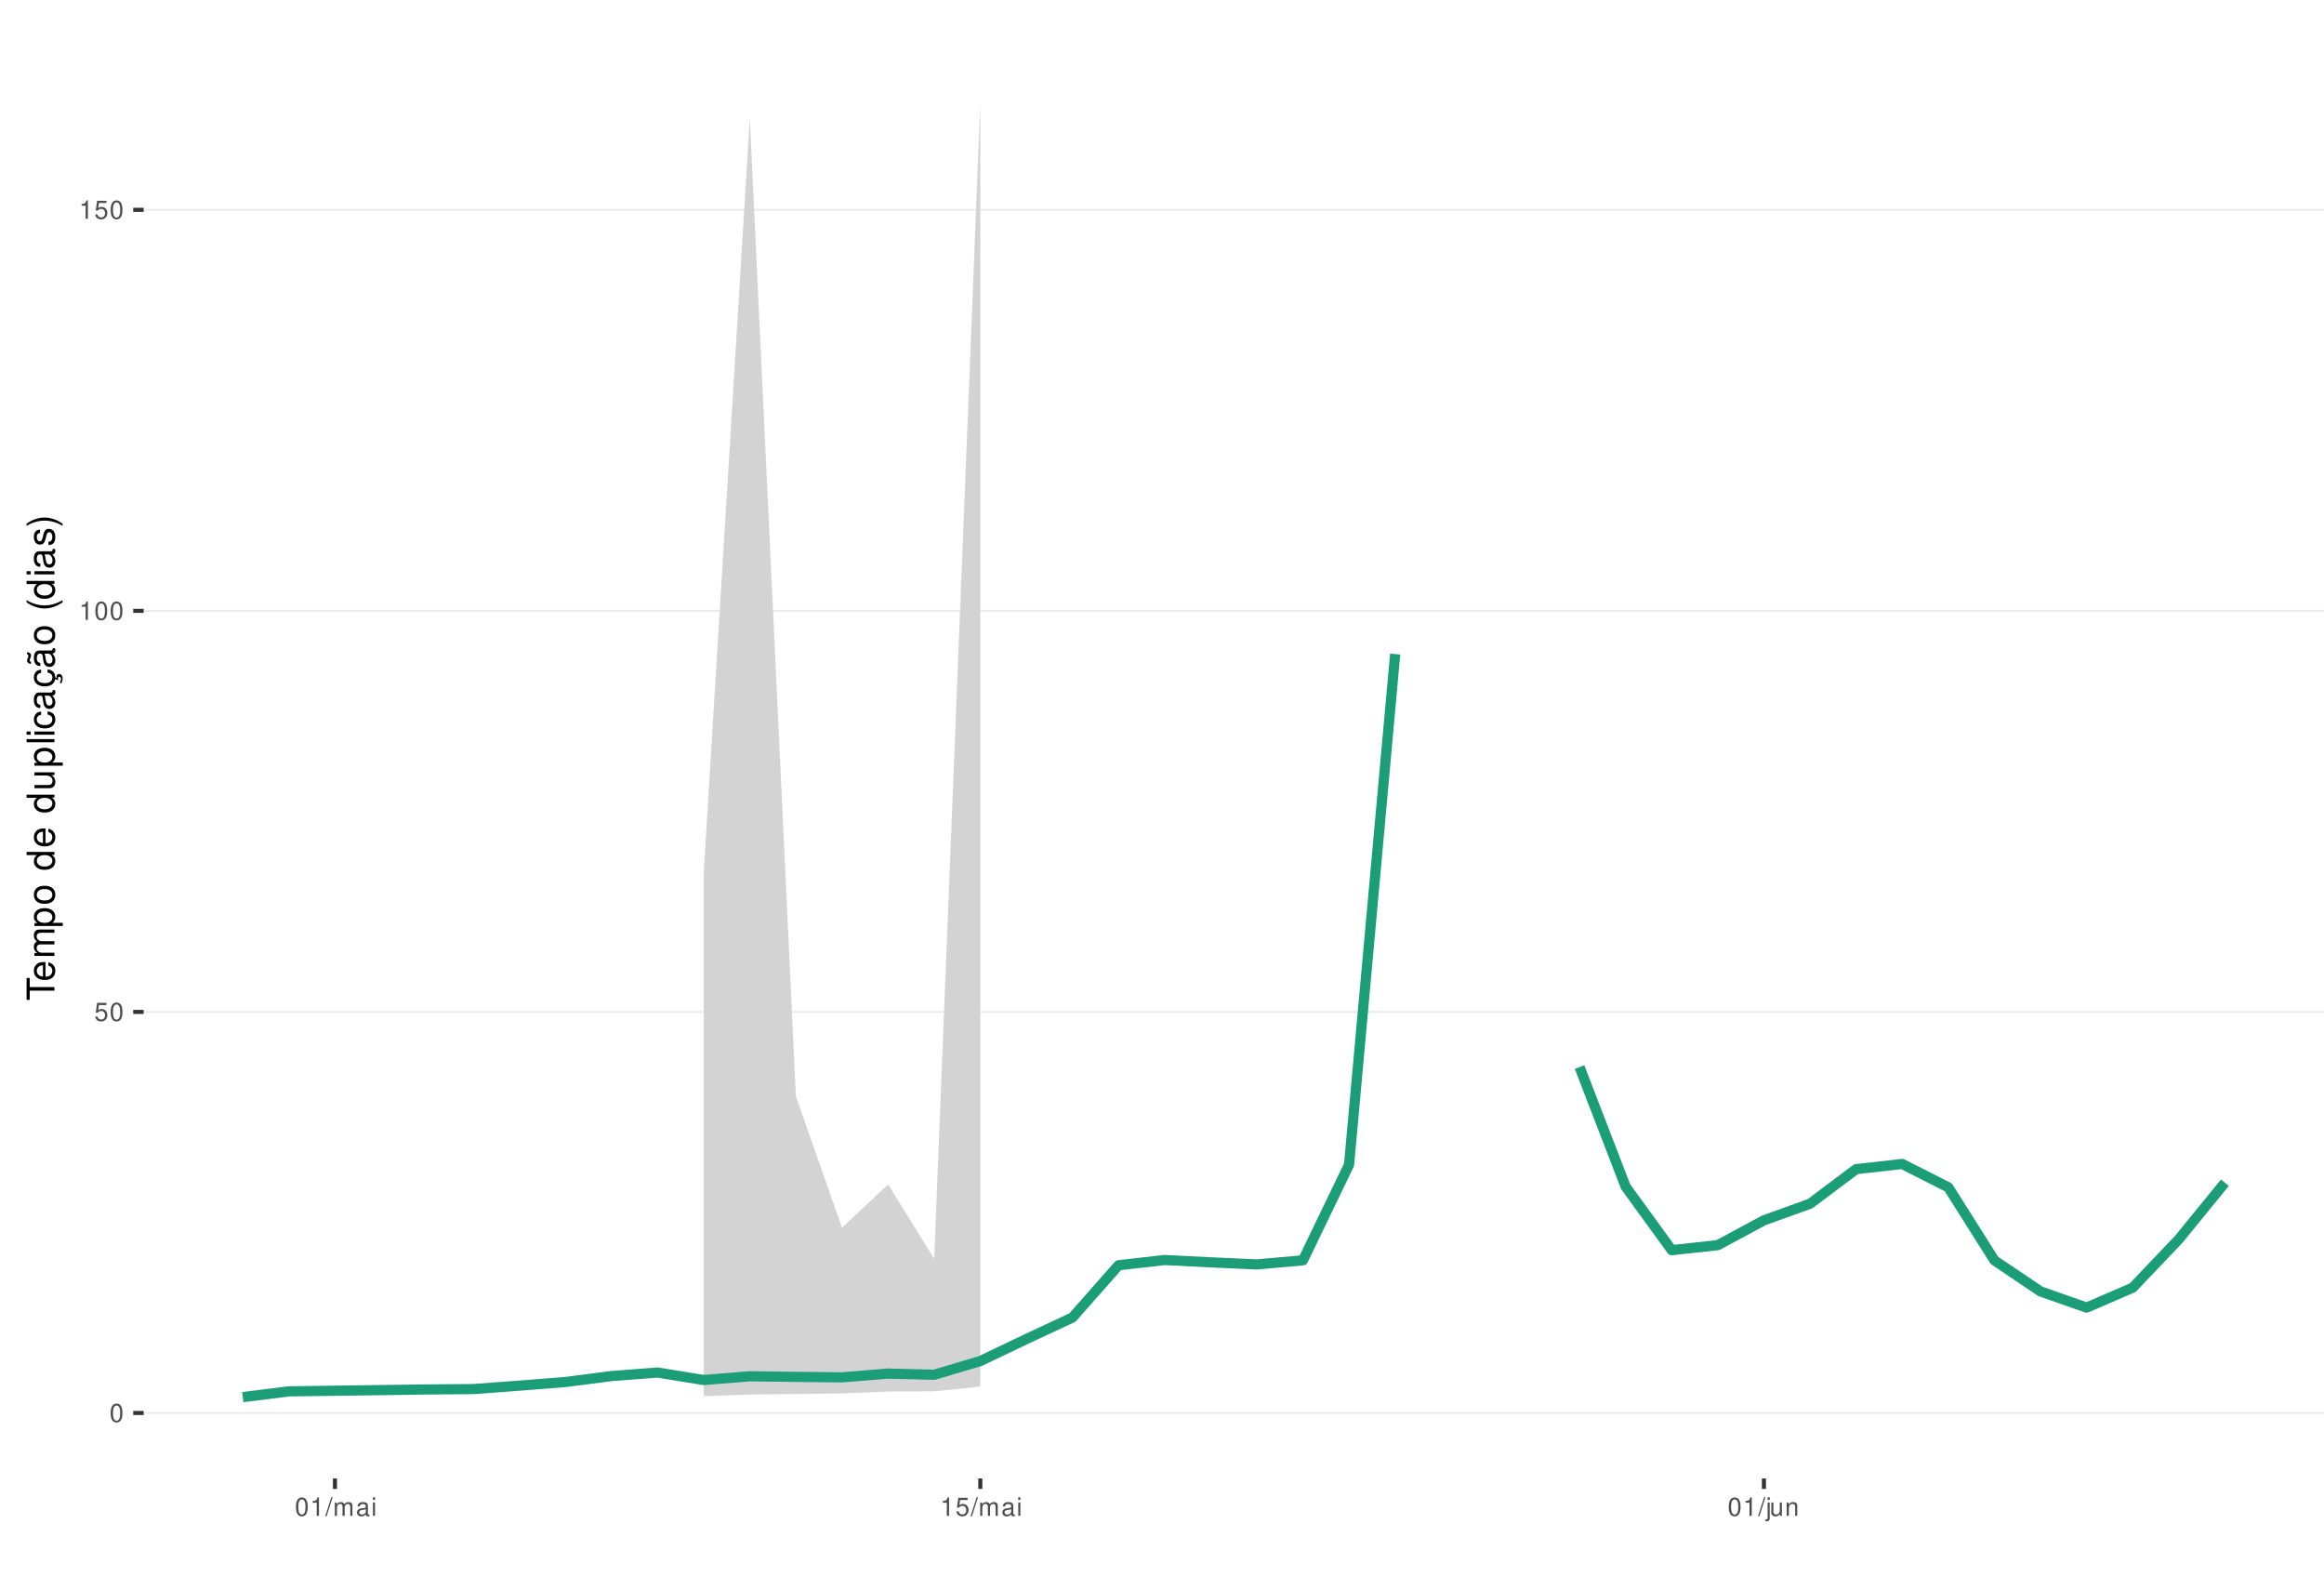
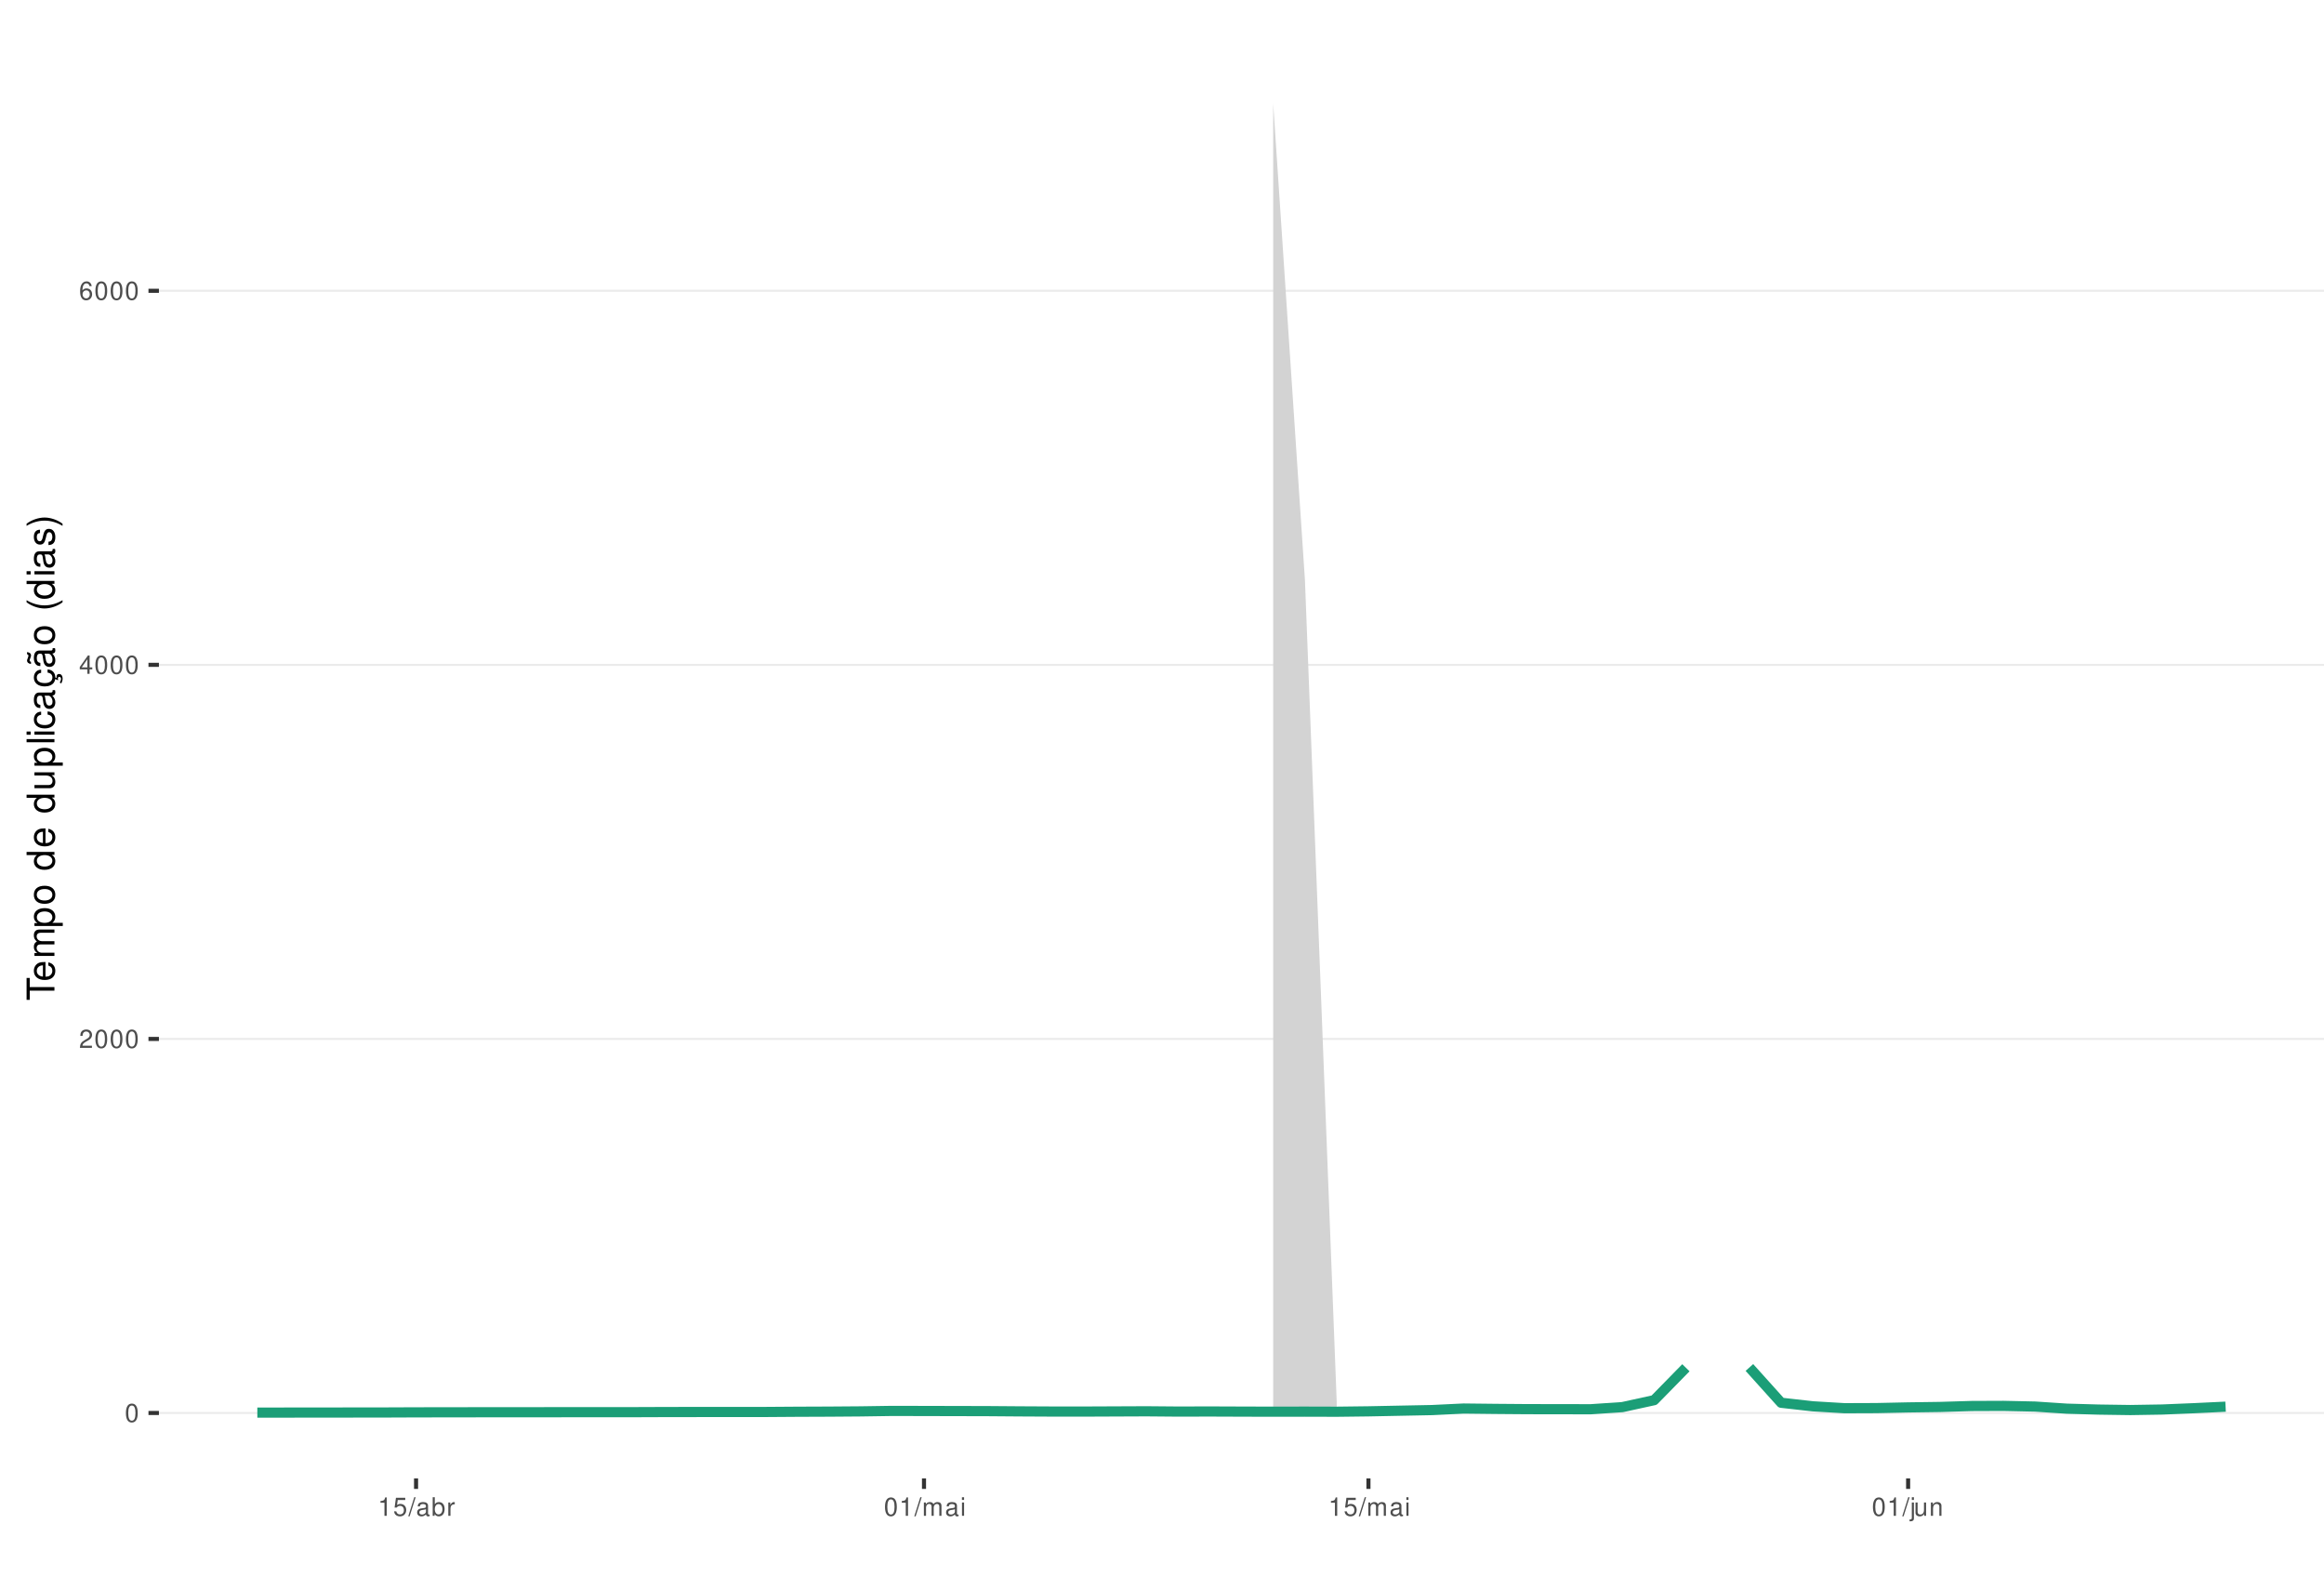
<svg xmlns="http://www.w3.org/2000/svg" xmlns:xlink="http://www.w3.org/1999/xlink" width="609pt" height="413pt" viewBox="0 0 609 413" version="1.1">
  <defs>
    <g>
      <symbol overflow="visible" id="glyph0-0">
        <path style="stroke:none;" d="" />
      </symbol>
      <symbol overflow="visible" id="glyph0-1">
        <path style="stroke:none;" d="M 1.828 -4.812 C 1.391 -4.812 0.984 -4.609 0.75 -4.281 C 0.438 -3.859 0.281 -3.219 0.281 -2.328 C 0.281 -0.703 0.812 0.156 1.828 0.156 C 2.828 0.156 3.375 -0.703 3.375 -2.297 C 3.375 -3.219 3.234 -3.844 2.922 -4.281 C 2.672 -4.625 2.281 -4.812 1.828 -4.812 Z M 1.828 -4.297 C 2.469 -4.297 2.781 -3.641 2.781 -2.344 C 2.781 -0.969 2.469 -0.328 1.812 -0.328 C 1.203 -0.328 0.891 -1 0.891 -2.328 C 0.891 -3.641 1.203 -4.297 1.828 -4.297 Z M 1.828 -4.297 " />
      </symbol>
      <symbol overflow="visible" id="glyph0-2">
+         <path style="stroke:none;" d="M 3.375 -0.578 L 0.891 -0.578 C 0.938 -0.984 1.156 -1.234 1.734 -1.578 L 2.406 -1.953 C 3.062 -2.328 3.406 -2.812 3.406 -3.406 C 3.406 -3.812 3.234 -4.188 2.969 -4.438 C 2.688 -4.688 2.344 -4.812 1.891 -4.812 C 1.297 -4.812 0.844 -4.594 0.578 -4.188 C 0.422 -3.938 0.344 -3.641 0.328 -3.141 L 0.922 -3.141 C 0.938 -3.469 0.984 -3.672 1.062 -3.828 C 1.219 -4.125 1.516 -4.297 1.875 -4.297 C 2.406 -4.297 2.797 -3.906 2.797 -3.391 C 2.797 -3.016 2.578 -2.672 2.156 -2.438 L 1.547 -2.078 C 0.562 -1.516 0.281 -1.062 0.219 0 L 3.375 0 Z M 3.375 -0.578 " />
+       </symbol>
+       <symbol overflow="visible" id="glyph0-3">
+         <path style="stroke:none;" d="M 2.172 -1.172 L 2.172 0 L 2.766 0 L 2.766 -1.172 L 3.469 -1.172 L 3.469 -1.688 L 2.766 -1.688 L 2.766 -4.812 L 2.328 -4.812 L 0.188 -1.781 L 0.188 -1.172 Z M 2.172 -1.688 L 0.703 -1.688 L 2.172 -3.812 Z M 2.172 -1.688 " />
+       </symbol>
+       <symbol overflow="visible" id="glyph0-4">
+         <path style="stroke:none;" d="M 3.312 -3.562 C 3.203 -4.344 2.703 -4.812 1.984 -4.812 C 1.453 -4.812 0.984 -4.562 0.719 -4.125 C 0.406 -3.656 0.281 -3.062 0.281 -2.203 C 0.281 -1.391 0.406 -0.875 0.688 -0.453 C 0.938 -0.047 1.344 0.156 1.875 0.156 C 2.766 0.156 3.422 -0.516 3.422 -1.453 C 3.422 -2.344 2.812 -2.969 1.969 -2.969 C 1.5 -2.969 1.141 -2.797 0.891 -2.438 C 0.891 -3.641 1.266 -4.297 1.938 -4.297 C 2.344 -4.297 2.641 -4.031 2.734 -3.562 Z M 1.891 -2.453 C 2.469 -2.453 2.812 -2.047 2.812 -1.406 C 2.812 -0.812 2.422 -0.359 1.875 -0.359 C 1.328 -0.359 0.922 -0.828 0.922 -1.438 C 0.922 -2.031 1.312 -2.453 1.891 -2.453 Z M 1.891 -2.453 " />
+       </symbol>
+       <symbol overflow="visible" id="glyph0-5">
+         <path style="stroke:none;" d="M 1.719 -3.422 L 1.719 0 L 2.312 0 L 2.312 -4.812 L 1.922 -4.812 C 1.719 -4.078 1.578 -3.969 0.672 -3.859 L 0.672 -3.422 Z M 1.719 -3.422 " />
+       </symbol>
+       <symbol overflow="visible" id="glyph0-6">
        <path style="stroke:none;" d="M 3.172 -4.719 L 0.734 -4.719 L 0.375 -2.156 L 0.922 -2.156 C 1.188 -2.469 1.422 -2.594 1.797 -2.594 C 2.422 -2.594 2.812 -2.156 2.812 -1.453 C 2.812 -0.781 2.422 -0.359 1.781 -0.359 C 1.266 -0.359 0.953 -0.625 0.812 -1.156 L 0.234 -1.156 C 0.312 -0.766 0.375 -0.578 0.516 -0.406 C 0.781 -0.047 1.266 0.156 1.797 0.156 C 2.75 0.156 3.422 -0.547 3.422 -1.531 C 3.422 -2.469 2.797 -3.109 1.891 -3.109 C 1.562 -3.109 1.297 -3.016 1.016 -2.828 L 1.203 -4.141 L 3.172 -4.141 Z M 3.172 -4.719 " />
      </symbol>
-       <symbol overflow="visible" id="glyph0-3">
-         <path style="stroke:none;" d="M 1.719 -3.422 L 1.719 0 L 2.312 0 L 2.312 -4.812 L 1.922 -4.812 C 1.719 -4.078 1.578 -3.969 0.672 -3.859 L 0.672 -3.422 Z M 1.719 -3.422 " />
-       </symbol>
-       <symbol overflow="visible" id="glyph0-4">
+       <symbol overflow="visible" id="glyph0-7">
        <path style="stroke:none;" d="M 1.531 -4.859 L -0.047 0.141 L 0.312 0.141 L 1.891 -4.859 Z M 1.531 -4.859 " />
      </symbol>
-       <symbol overflow="visible" id="glyph0-5">
+       <symbol overflow="visible" id="glyph0-8">
+         <path style="stroke:none;" d="M 3.562 -0.328 C 3.5 -0.312 3.469 -0.312 3.438 -0.312 C 3.25 -0.312 3.141 -0.406 3.141 -0.578 L 3.141 -2.641 C 3.141 -3.25 2.688 -3.594 1.828 -3.594 C 1.312 -3.594 0.906 -3.438 0.672 -3.188 C 0.516 -3 0.453 -2.797 0.438 -2.453 L 0.984 -2.453 C 1.031 -2.875 1.297 -3.078 1.812 -3.078 C 2.312 -3.078 2.594 -2.891 2.594 -2.562 L 2.594 -2.406 C 2.578 -2.172 2.469 -2.078 2.016 -2.031 C 1.219 -1.922 1.109 -1.891 0.891 -1.812 C 0.484 -1.641 0.281 -1.328 0.281 -0.875 C 0.281 -0.25 0.719 0.156 1.422 0.156 C 1.859 0.156 2.219 0 2.609 -0.359 C 2.656 0 2.828 0.156 3.188 0.156 C 3.297 0.156 3.375 0.141 3.562 0.094 Z M 2.594 -1.094 C 2.594 -0.906 2.531 -0.797 2.375 -0.641 C 2.141 -0.438 1.875 -0.328 1.547 -0.328 C 1.109 -0.328 0.859 -0.547 0.859 -0.891 C 0.859 -1.266 1.094 -1.438 1.703 -1.531 C 2.297 -1.609 2.406 -1.641 2.594 -1.719 Z M 2.594 -1.094 " />
+       </symbol>
+       <symbol overflow="visible" id="glyph0-9">
+         <path style="stroke:none;" d="M 0.359 -4.859 L 0.359 0 L 0.859 0 L 0.859 -0.453 C 1.125 -0.047 1.484 0.156 1.969 0.156 C 2.875 0.156 3.484 -0.594 3.484 -1.75 C 3.484 -2.891 2.922 -3.594 1.984 -3.594 C 1.516 -3.594 1.172 -3.406 0.906 -3.016 L 0.906 -4.859 Z M 1.891 -3.062 C 2.5 -3.062 2.906 -2.531 2.906 -1.703 C 2.906 -0.906 2.484 -0.359 1.891 -0.359 C 1.297 -0.359 0.906 -0.906 0.906 -1.719 C 0.906 -2.531 1.297 -3.062 1.891 -3.062 Z M 1.891 -3.062 " />
+       </symbol>
+       <symbol overflow="visible" id="glyph0-10">
+         <path style="stroke:none;" d="M 0.453 -3.484 L 0.453 0 L 1.016 0 L 1.016 -1.812 C 1.031 -2.656 1.375 -3.016 2.141 -3 L 2.141 -3.562 C 2.047 -3.578 1.984 -3.594 1.922 -3.594 C 1.562 -3.594 1.297 -3.375 0.969 -2.859 L 0.969 -3.484 Z M 0.453 -3.484 " />
+       </symbol>
+       <symbol overflow="visible" id="glyph0-11">
        <path style="stroke:none;" d="M 0.469 -3.484 L 0.469 0 L 1.031 0 L 1.031 -2.188 C 1.031 -2.703 1.391 -3.109 1.844 -3.109 C 2.25 -3.109 2.484 -2.844 2.484 -2.406 L 2.484 0 L 3.047 0 L 3.047 -2.188 C 3.047 -2.703 3.422 -3.109 3.875 -3.109 C 4.266 -3.109 4.516 -2.844 4.516 -2.406 L 4.516 0 L 5.078 0 L 5.078 -2.609 C 5.078 -3.234 4.719 -3.594 4.062 -3.594 C 3.594 -3.594 3.312 -3.453 2.984 -3.062 C 2.781 -3.422 2.5 -3.594 2.047 -3.594 C 1.578 -3.594 1.266 -3.422 0.984 -3 L 0.984 -3.484 Z M 0.469 -3.484 " />
      </symbol>
-       <symbol overflow="visible" id="glyph0-6">
-         <path style="stroke:none;" d="M 3.562 -0.328 C 3.5 -0.312 3.469 -0.312 3.438 -0.312 C 3.25 -0.312 3.141 -0.406 3.141 -0.578 L 3.141 -2.641 C 3.141 -3.25 2.688 -3.594 1.828 -3.594 C 1.312 -3.594 0.906 -3.438 0.672 -3.188 C 0.516 -3 0.453 -2.797 0.438 -2.453 L 0.984 -2.453 C 1.031 -2.875 1.297 -3.078 1.812 -3.078 C 2.312 -3.078 2.594 -2.891 2.594 -2.562 L 2.594 -2.406 C 2.578 -2.172 2.469 -2.078 2.016 -2.031 C 1.219 -1.922 1.109 -1.891 0.891 -1.812 C 0.484 -1.641 0.281 -1.328 0.281 -0.875 C 0.281 -0.25 0.719 0.156 1.422 0.156 C 1.859 0.156 2.219 0 2.609 -0.359 C 2.656 0 2.828 0.156 3.188 0.156 C 3.297 0.156 3.375 0.141 3.562 0.094 Z M 2.594 -1.094 C 2.594 -0.906 2.531 -0.797 2.375 -0.641 C 2.141 -0.438 1.875 -0.328 1.547 -0.328 C 1.109 -0.328 0.859 -0.547 0.859 -0.891 C 0.859 -1.266 1.094 -1.438 1.703 -1.531 C 2.297 -1.609 2.406 -1.641 2.594 -1.719 Z M 2.594 -1.094 " />
-       </symbol>
-       <symbol overflow="visible" id="glyph0-7">
+       <symbol overflow="visible" id="glyph0-12">
        <path style="stroke:none;" d="M 1 -3.484 L 0.453 -3.484 L 0.453 0 L 1 0 Z M 1 -4.859 L 0.438 -4.859 L 0.438 -4.156 L 1 -4.156 Z M 1 -4.859 " />
      </symbol>
-       <symbol overflow="visible" id="glyph0-8">
+       <symbol overflow="visible" id="glyph0-13">
        <path style="stroke:none;" d="M 0.469 -3.484 L 0.469 0.5 C 0.469 0.859 0.359 0.969 0.016 0.969 C -0.031 0.969 -0.047 0.969 -0.125 0.953 L -0.125 1.438 C -0.047 1.438 -0.016 1.453 0.062 1.453 C 0.688 1.453 1.016 1.203 1.016 0.719 L 1.016 -3.484 Z M 1.016 -4.859 L 0.469 -4.859 L 0.469 -4.156 L 1.016 -4.156 Z M 1.016 -4.859 " />
      </symbol>
-       <symbol overflow="visible" id="glyph0-9">
+       <symbol overflow="visible" id="glyph0-14">
        <path style="stroke:none;" d="M 3.203 0 L 3.203 -3.484 L 2.656 -3.484 L 2.656 -1.516 C 2.656 -0.797 2.281 -0.328 1.703 -0.328 C 1.266 -0.328 0.984 -0.594 0.984 -1.016 L 0.984 -3.484 L 0.438 -3.484 L 0.438 -0.797 C 0.438 -0.219 0.859 0.156 1.547 0.156 C 2.062 0.156 2.391 -0.031 2.703 -0.484 L 2.703 0 Z M 3.203 0 " />
      </symbol>
-       <symbol overflow="visible" id="glyph0-10">
+       <symbol overflow="visible" id="glyph0-15">
        <path style="stroke:none;" d="M 0.469 -3.484 L 0.469 0 L 1.031 0 L 1.031 -1.922 C 1.031 -2.641 1.391 -3.109 1.969 -3.109 C 2.406 -3.109 2.688 -2.828 2.688 -2.422 L 2.688 0 L 3.234 0 L 3.234 -2.641 C 3.234 -3.219 2.812 -3.594 2.141 -3.594 C 1.625 -3.594 1.281 -3.391 0.984 -2.906 L 0.984 -3.484 Z M 0.469 -3.484 " />
      </symbol>
      <symbol overflow="visible" id="glyph1-0">
        <path style="stroke:none;" d="" />
      </symbol>
      <symbol overflow="visible" id="glyph1-1">
        <path style="stroke:none;" d="M -6.469 -3.547 L -6.469 -5.938 L -7.297 -5.938 L -7.297 -0.203 L -6.469 -0.203 L -6.469 -2.609 L 0 -2.609 L 0 -3.547 Z M -6.469 -3.547 " />
      </symbol>
      <symbol overflow="visible" id="glyph1-2">
        <path style="stroke:none;" d="M -2.344 -5.125 C -3.141 -5.125 -3.625 -5.062 -4.016 -4.922 C -4.875 -4.578 -5.391 -3.781 -5.391 -2.797 C -5.391 -1.344 -4.281 -0.406 -2.547 -0.406 C -0.812 -0.406 0.234 -1.297 0.234 -2.781 C 0.234 -3.984 -0.453 -4.812 -1.594 -5.016 L -1.594 -4.188 C -0.906 -3.953 -0.547 -3.484 -0.547 -2.812 C -0.547 -2.281 -0.781 -1.828 -1.219 -1.547 C -1.516 -1.344 -1.812 -1.281 -2.344 -1.266 Z M -3.016 -1.297 C -3.984 -1.359 -4.625 -1.953 -4.625 -2.797 C -4.625 -3.641 -3.953 -4.234 -3.016 -4.234 Z M -3.016 -1.297 " />
      </symbol>
      <symbol overflow="visible" id="glyph1-3">
        <path style="stroke:none;" d="M -5.234 -0.703 L 0 -0.703 L 0 -1.547 L -3.297 -1.547 C -4.047 -1.547 -4.656 -2.094 -4.656 -2.766 C -4.656 -3.391 -4.281 -3.734 -3.609 -3.734 L 0 -3.734 L 0 -4.578 L -3.297 -4.578 C -4.047 -4.578 -4.656 -5.125 -4.656 -5.812 C -4.656 -6.422 -4.266 -6.781 -3.609 -6.781 L 0 -6.781 L 0 -7.625 L -3.938 -7.625 C -4.875 -7.625 -5.391 -7.078 -5.391 -6.094 C -5.391 -5.406 -5.188 -4.984 -4.594 -4.484 C -5.156 -4.188 -5.391 -3.766 -5.391 -3.078 C -5.391 -2.375 -5.125 -1.906 -4.5 -1.469 L -5.234 -1.469 Z M -5.234 -0.703 " />
      </symbol>
      <symbol overflow="visible" id="glyph1-4">
        <path style="stroke:none;" d="M 2.188 -0.547 L 2.188 -1.375 L -0.547 -1.375 C -0.016 -1.812 0.234 -2.312 0.234 -2.984 C 0.234 -4.344 -0.859 -5.234 -2.531 -5.234 C -4.297 -5.234 -5.391 -4.375 -5.391 -2.984 C -5.391 -2.266 -5.062 -1.703 -4.453 -1.312 L -5.234 -1.312 L -5.234 -0.547 Z M -4.609 -2.844 C -4.609 -3.766 -3.797 -4.359 -2.547 -4.359 C -1.359 -4.359 -0.547 -3.75 -0.547 -2.844 C -0.547 -1.953 -1.344 -1.375 -2.578 -1.375 C -3.812 -1.375 -4.609 -1.953 -4.609 -2.844 Z M -4.609 -2.844 " />
      </symbol>
      <symbol overflow="visible" id="glyph1-5">
        <path style="stroke:none;" d="M -5.391 -2.719 C -5.391 -1.234 -4.344 -0.359 -2.578 -0.359 C -0.812 -0.359 0.234 -1.234 0.234 -2.734 C 0.234 -4.203 -0.812 -5.094 -2.547 -5.094 C -4.359 -5.094 -5.391 -4.234 -5.391 -2.719 Z M -4.625 -2.734 C -4.625 -3.672 -3.844 -4.234 -2.547 -4.234 C -1.312 -4.234 -0.547 -3.656 -0.547 -2.734 C -0.547 -1.797 -1.312 -1.234 -2.578 -1.234 C -3.844 -1.234 -4.625 -1.797 -4.625 -2.734 Z M -4.625 -2.734 " />
      </symbol>
      <symbol overflow="visible" id="glyph1-6">
        <path style="stroke:none;" d="" />
      </symbol>
      <symbol overflow="visible" id="glyph1-7">
        <path style="stroke:none;" d="M -7.297 -4.953 L -7.297 -4.125 L -4.578 -4.125 C -5.109 -3.766 -5.391 -3.203 -5.391 -2.516 C -5.391 -1.156 -4.297 -0.266 -2.625 -0.266 C -0.859 -0.266 0.234 -1.125 0.234 -2.547 C 0.234 -3.266 -0.047 -3.766 -0.688 -4.203 L 0 -4.203 L 0 -4.953 Z M -4.609 -2.656 C -4.609 -3.547 -3.812 -4.125 -2.562 -4.125 C -1.344 -4.125 -0.547 -3.547 -0.547 -2.656 C -0.547 -1.734 -1.359 -1.125 -2.578 -1.125 C -3.797 -1.125 -4.609 -1.734 -4.609 -2.656 Z M -4.609 -2.656 " />
      </symbol>
      <symbol overflow="visible" id="glyph1-8">
        <path style="stroke:none;" d="M 0 -4.812 L -5.234 -4.812 L -5.234 -3.984 L -2.266 -3.984 C -1.203 -3.984 -0.5 -3.438 -0.5 -2.562 C -0.5 -1.906 -0.906 -1.484 -1.531 -1.484 L -5.234 -1.484 L -5.234 -0.656 L -1.203 -0.656 C -0.328 -0.656 0.234 -1.297 0.234 -2.312 C 0.234 -3.094 -0.047 -3.578 -0.734 -4.062 L 0 -4.062 Z M 0 -4.812 " />
      </symbol>
      <symbol overflow="visible" id="glyph1-9">
        <path style="stroke:none;" d="M -7.297 -1.516 L -7.297 -0.688 L 0 -0.688 L 0 -1.516 Z M -7.297 -1.516 " />
      </symbol>
      <symbol overflow="visible" id="glyph1-10">
        <path style="stroke:none;" d="M -5.234 -1.5 L -5.234 -0.672 L 0 -0.672 L 0 -1.5 Z M -7.297 -1.5 L -7.297 -0.656 L -6.234 -0.656 L -6.234 -1.5 Z M -7.297 -1.5 " />
      </symbol>
      <symbol overflow="visible" id="glyph1-11">
        <path style="stroke:none;" d="M -3.484 -4.703 C -3.984 -4.672 -4.312 -4.562 -4.609 -4.359 C -5.094 -4 -5.391 -3.375 -5.391 -2.641 C -5.391 -1.219 -4.266 -0.312 -2.531 -0.312 C -0.844 -0.312 0.234 -1.203 0.234 -2.625 C 0.234 -3.875 -0.516 -4.672 -1.797 -4.766 L -1.797 -3.938 C -0.953 -3.797 -0.547 -3.359 -0.547 -2.656 C -0.547 -1.734 -1.297 -1.188 -2.531 -1.188 C -3.844 -1.188 -4.625 -1.719 -4.625 -2.625 C -4.625 -3.328 -4.203 -3.766 -3.484 -3.875 Z M -3.484 -4.703 " />
      </symbol>
      <symbol overflow="visible" id="glyph1-12">
        <path style="stroke:none;" d="M -0.484 -5.344 C -0.469 -5.266 -0.469 -5.219 -0.469 -5.172 C -0.469 -4.875 -0.625 -4.719 -0.875 -4.719 L -3.953 -4.719 C -4.891 -4.719 -5.391 -4.047 -5.391 -2.75 C -5.391 -1.984 -5.172 -1.375 -4.781 -1.016 C -4.516 -0.766 -4.203 -0.672 -3.688 -0.656 L -3.688 -1.484 C -4.328 -1.562 -4.625 -1.938 -4.625 -2.719 C -4.625 -3.484 -4.344 -3.891 -3.844 -3.891 L -3.625 -3.891 C -3.266 -3.875 -3.125 -3.703 -3.047 -3.016 C -2.891 -1.844 -2.844 -1.656 -2.719 -1.344 C -2.453 -0.734 -2 -0.422 -1.312 -0.422 C -0.375 -0.422 0.234 -1.078 0.234 -2.141 C 0.234 -2.797 0 -3.328 -0.547 -3.922 C 0 -3.984 0.234 -4.234 0.234 -4.781 C 0.234 -4.953 0.203 -5.062 0.141 -5.344 Z M -1.656 -3.891 C -1.375 -3.891 -1.203 -3.812 -0.969 -3.562 C -0.656 -3.219 -0.5 -2.812 -0.5 -2.312 C -0.5 -1.672 -0.812 -1.297 -1.344 -1.297 C -1.891 -1.297 -2.172 -1.656 -2.297 -2.547 C -2.422 -3.438 -2.453 -3.609 -2.594 -3.891 Z M -1.656 -3.891 " />
      </symbol>
      <symbol overflow="visible" id="glyph1-13">
        <path style="stroke:none;" d="M 0.234 -2.641 C 0.234 -3.875 -0.547 -4.703 -1.797 -4.766 L -1.797 -3.938 C -0.953 -3.797 -0.531 -3.359 -0.531 -2.656 C -0.531 -1.734 -1.281 -1.188 -2.516 -1.188 C -3.844 -1.188 -4.625 -1.719 -4.625 -2.625 C -4.625 -3.328 -4.203 -3.766 -3.484 -3.875 L -3.484 -4.703 C -3.984 -4.672 -4.312 -4.562 -4.609 -4.359 C -5.094 -4 -5.391 -3.375 -5.391 -2.641 C -5.391 -1.219 -4.266 -0.312 -2.531 -0.312 C -1.469 -0.312 -0.625 -0.672 -0.156 -1.312 C 0.047 -1.594 0.125 -1.812 0.203 -2.25 L 0.922 -1.938 L 0.984 -2.062 C 0.938 -2.188 0.906 -2.25 0.906 -2.375 C 0.906 -2.656 1.047 -2.828 1.281 -2.828 C 1.547 -2.828 1.734 -2.594 1.734 -2.297 C 1.734 -2.031 1.672 -1.844 1.438 -1.406 L 1.406 -1.312 L 1.812 -1.094 C 2.078 -1.75 2.141 -1.953 2.141 -2.344 C 2.141 -3.109 1.781 -3.578 1.203 -3.578 C 0.781 -3.578 0.547 -3.297 0.547 -2.797 C 0.547 -2.703 0.547 -2.641 0.562 -2.516 Z M 0.234 -2.641 " />
      </symbol>
      <symbol overflow="visible" id="glyph1-14">
        <path style="stroke:none;" d="M -0.484 -5.344 C -0.469 -5.266 -0.469 -5.219 -0.469 -5.172 C -0.469 -4.875 -0.625 -4.719 -0.875 -4.719 L -3.953 -4.719 C -4.891 -4.719 -5.391 -4.047 -5.391 -2.75 C -5.391 -1.984 -5.172 -1.375 -4.781 -1.016 C -4.516 -0.766 -4.203 -0.672 -3.688 -0.656 L -3.688 -1.484 C -4.328 -1.562 -4.625 -1.938 -4.625 -2.719 C -4.625 -3.484 -4.344 -3.891 -3.844 -3.891 L -3.625 -3.891 C -3.266 -3.875 -3.125 -3.703 -3.047 -3.016 C -2.891 -1.844 -2.844 -1.656 -2.719 -1.344 C -2.453 -0.734 -2 -0.422 -1.312 -0.422 C -0.375 -0.422 0.234 -1.078 0.234 -2.141 C 0.234 -2.797 0 -3.328 -0.547 -3.922 C 0 -3.984 0.234 -4.234 0.234 -4.781 C 0.234 -4.953 0.203 -5.062 0.141 -5.344 Z M -1.656 -3.891 C -1.375 -3.891 -1.203 -3.812 -0.969 -3.562 C -0.656 -3.219 -0.5 -2.812 -0.5 -2.312 C -0.5 -1.672 -0.812 -1.297 -1.344 -1.297 C -1.891 -1.297 -2.172 -1.656 -2.297 -2.547 C -2.422 -3.438 -2.453 -3.609 -2.594 -3.891 Z M -7.172 -3.75 C -6.922 -3.672 -6.812 -3.547 -6.812 -3.375 C -6.812 -3.25 -6.875 -2.984 -6.984 -2.734 C -7.156 -2.312 -7.172 -2.25 -7.172 -2.047 C -7.172 -1.594 -6.797 -1.297 -6.141 -1.188 L -6.141 -1.766 C -6.375 -1.812 -6.5 -1.938 -6.5 -2.094 C -6.5 -2.203 -6.469 -2.344 -6.375 -2.578 C -6.156 -3.156 -6.125 -3.234 -6.125 -3.438 C -6.125 -3.922 -6.484 -4.219 -7.172 -4.312 Z M -7.172 -3.75 " />
      </symbol>
      <symbol overflow="visible" id="glyph1-15">
        <path style="stroke:none;" d="M -7.297 -2.359 C -5.984 -1.359 -4.156 -0.734 -2.594 -0.734 C -1.016 -0.734 0.812 -1.359 2.125 -2.359 L 2.125 -2.906 C 0.688 -2.031 -0.984 -1.547 -2.594 -1.547 C -4.188 -1.547 -5.875 -2.031 -7.297 -2.906 Z M -7.297 -2.359 " />
      </symbol>
      <symbol overflow="visible" id="glyph1-16">
        <path style="stroke:none;" d="M -3.781 -4.375 C -4.812 -4.375 -5.391 -3.688 -5.391 -2.484 C -5.391 -1.266 -4.766 -0.469 -3.797 -0.469 C -2.969 -0.469 -2.578 -0.891 -2.281 -2.125 L -2.094 -2.906 C -1.953 -3.484 -1.734 -3.719 -1.375 -3.719 C -0.875 -3.719 -0.547 -3.234 -0.547 -2.5 C -0.547 -2.047 -0.672 -1.672 -0.891 -1.453 C -1.047 -1.328 -1.188 -1.266 -1.562 -1.219 L -1.562 -0.344 C -0.344 -0.375 0.234 -1.062 0.234 -2.438 C 0.234 -3.75 -0.422 -4.594 -1.438 -4.594 C -2.203 -4.594 -2.641 -4.156 -2.891 -3.109 L -3.078 -2.312 C -3.234 -1.625 -3.453 -1.344 -3.828 -1.344 C -4.312 -1.344 -4.625 -1.766 -4.625 -2.453 C -4.625 -3.125 -4.328 -3.484 -3.781 -3.5 Z M -3.781 -4.375 " />
      </symbol>
      <symbol overflow="visible" id="glyph1-17">
        <path style="stroke:none;" d="M 2.125 -0.938 C 0.812 -1.938 -1.016 -2.562 -2.578 -2.562 C -4.156 -2.562 -5.984 -1.938 -7.297 -0.938 L -7.297 -0.375 C -5.859 -1.266 -4.188 -1.75 -2.578 -1.75 C -0.984 -1.75 0.703 -1.266 2.125 -0.375 Z M 2.125 -0.938 " />
      </symbol>
    </g>
    <clipPath id="clip1">
-       <path d="M 37.645 9.961 L 609 9.961 L 609 387.328 L 37.645 387.328 Z M 37.645 9.961 " />
+       <path d="M 41.645 9.961 L 609 9.961 L 609 387.328 L 41.645 387.328 Z M 41.645 9.961 " />
    </clipPath>
    <clipPath id="clip2">
-       <path d="M 37.645 369 L 609 369 L 609 371 L 37.645 371 Z M 37.645 369 " />
+       <path d="M 41.645 369 L 609 369 L 609 371 L 41.645 371 Z M 41.645 369 " />
    </clipPath>
    <clipPath id="clip3">
-       <path d="M 37.645 264 L 609 264 L 609 266 L 37.645 266 Z M 37.645 264 " />
+       <path d="M 41.645 271 L 609 271 L 609 273 L 41.645 273 Z M 41.645 271 " />
    </clipPath>
    <clipPath id="clip4">
-       <path d="M 37.645 159 L 609 159 L 609 161 L 37.645 161 Z M 37.645 159 " />
+       <path d="M 41.645 173 L 609 173 L 609 175 L 41.645 175 Z M 41.645 173 " />
    </clipPath>
    <clipPath id="clip5">
-       <path d="M 37.645 54 L 609 54 L 609 56 L 37.645 56 Z M 37.645 54 " />
+       <path d="M 41.645 75 L 609 75 L 609 77 L 41.645 77 Z M 41.645 75 " />
    </clipPath>
  </defs>
  <g id="surface339">
    <rect x="0" y="0" width="609" height="413" style="fill:rgb(100%,100%,100%);fill-opacity:1;stroke:none;" />
    <rect x="0" y="0" width="609" height="413" style="fill:rgb(100%,100%,100%);fill-opacity:1;stroke:none;" />
    <path style="fill:none;stroke-width:1.067;stroke-linecap:round;stroke-linejoin:round;stroke:rgb(100%,100%,100%);stroke-opacity:1;stroke-miterlimit:10;" d="M 0 413 L 609 413 L 609 0 L 0 0 Z M 0 413 " />
    <g clip-path="url(#clip1)" clip-rule="nonzero">
-       <path style=" stroke:none;fill-rule:nonzero;fill:rgb(100%,100%,100%);fill-opacity:1;" d="M 37.645 387.328 L 609 387.328 L 609 9.961 L 37.645 9.961 Z M 37.645 387.328 " />
+       <path style=" stroke:none;fill-rule:nonzero;fill:rgb(100%,100%,100%);fill-opacity:1;" d="M 41.645 387.328 L 609 387.328 L 609 9.961 L 41.645 9.961 Z M 41.645 387.328 " />
    </g>
    <g clip-path="url(#clip2)" clip-rule="nonzero">
-       <path style="fill:none;stroke-width:0.533;stroke-linecap:butt;stroke-linejoin:round;stroke:rgb(92.157%,92.157%,92.157%);stroke-opacity:1;stroke-miterlimit:10;" d="M 37.645 370.176 L 609 370.176 " />
+       <path style="fill:none;stroke-width:0.533;stroke-linecap:butt;stroke-linejoin:round;stroke:rgb(92.157%,92.157%,92.157%);stroke-opacity:1;stroke-miterlimit:10;" d="M 41.645 370.176 L 609 370.176 " />
    </g>
    <g clip-path="url(#clip3)" clip-rule="nonzero">
-       <path style="fill:none;stroke-width:0.533;stroke-linecap:butt;stroke-linejoin:round;stroke:rgb(92.157%,92.157%,92.157%);stroke-opacity:1;stroke-miterlimit:10;" d="M 37.645 265.105 L 609 265.105 " />
+       <path style="fill:none;stroke-width:0.533;stroke-linecap:butt;stroke-linejoin:round;stroke:rgb(92.157%,92.157%,92.157%);stroke-opacity:1;stroke-miterlimit:10;" d="M 41.645 272.176 L 609 272.176 " />
    </g>
    <g clip-path="url(#clip4)" clip-rule="nonzero">
-       <path style="fill:none;stroke-width:0.533;stroke-linecap:butt;stroke-linejoin:round;stroke:rgb(92.157%,92.157%,92.157%);stroke-opacity:1;stroke-miterlimit:10;" d="M 37.645 160.039 L 609 160.039 " />
+       <path style="fill:none;stroke-width:0.533;stroke-linecap:butt;stroke-linejoin:round;stroke:rgb(92.157%,92.157%,92.157%);stroke-opacity:1;stroke-miterlimit:10;" d="M 41.645 174.18 L 609 174.18 " />
    </g>
    <g clip-path="url(#clip5)" clip-rule="nonzero">
-       <path style="fill:none;stroke-width:0.533;stroke-linecap:butt;stroke-linejoin:round;stroke:rgb(92.157%,92.157%,92.157%);stroke-opacity:1;stroke-miterlimit:10;" d="M 37.645 54.969 L 609 54.969 " />
-     </g>
-     <path style=" stroke:none;fill-rule:nonzero;fill:rgb(82.745%,82.745%,82.745%);fill-opacity:1;" d="M 184.41 228.562 L 196.488 30.926 L 208.57 287.27 L 220.648 321.637 L 232.727 310.301 L 244.805 329.777 L 256.887 27.117 L 256.887 363.27 L 244.805 364.496 L 232.727 364.562 L 220.648 365.055 L 208.57 365.199 L 196.488 365.344 L 184.41 365.773 Z M 184.41 228.562 " />
-     <path style="fill:none;stroke-width:2.667;stroke-linecap:butt;stroke-linejoin:round;stroke:rgb(10.588%,61.961%,46.667%);stroke-opacity:1;stroke-miterlimit:10;" d="M 63.617 366.023 L 75.695 364.512 L 111.934 364.012 L 124.012 363.914 L 136.094 363.02 L 148.172 362.062 L 160.25 360.504 L 172.332 359.582 L 184.41 361.543 L 196.488 360.562 L 208.57 360.715 L 220.648 360.844 L 232.727 359.852 L 244.805 360.164 L 256.887 356.574 L 268.965 350.801 L 281.043 345.16 L 293.125 331.473 L 305.203 330.102 L 317.281 330.711 L 329.363 331.254 L 341.441 330.18 L 353.52 305.129 L 365.602 171.359 " />
-     <path style="fill:none;stroke-width:2.667;stroke-linecap:butt;stroke-linejoin:round;stroke:rgb(10.588%,61.961%,46.667%);stroke-opacity:1;stroke-miterlimit:10;" d="M 413.918 279.555 L 425.996 310.887 L 438.078 327.52 L 450.156 326.207 L 462.234 319.699 L 474.316 315.355 L 486.395 306.297 L 498.473 304.938 L 510.555 311.07 L 522.633 330.199 L 534.711 338.332 L 546.793 342.57 L 558.871 337.352 L 570.949 324.664 L 583.031 309.848 " />
-     <g style="fill:rgb(30.196%,30.196%,30.196%);fill-opacity:1;">
-       <use xlink:href="#glyph0-1" x="28.715" y="372.523" />
-     </g>
-     <g style="fill:rgb(30.196%,30.196%,30.196%);fill-opacity:1;">
-       <use xlink:href="#glyph0-2" x="24.715" y="267.453" />
-       <use xlink:href="#glyph0-1" x="28.715" y="267.453" />
-     </g>
-     <g style="fill:rgb(30.196%,30.196%,30.196%);fill-opacity:1;">
-       <use xlink:href="#glyph0-3" x="20.715" y="162.387" />
-       <use xlink:href="#glyph0-1" x="24.715" y="162.387" />
-       <use xlink:href="#glyph0-1" x="28.715" y="162.387" />
-     </g>
-     <g style="fill:rgb(30.196%,30.196%,30.196%);fill-opacity:1;">
-       <use xlink:href="#glyph0-3" x="20.715" y="57.316" />
-       <use xlink:href="#glyph0-2" x="24.715" y="57.316" />
-       <use xlink:href="#glyph0-1" x="28.715" y="57.316" />
-     </g>
-     <path style="fill:none;stroke-width:1.067;stroke-linecap:butt;stroke-linejoin:round;stroke:rgb(20%,20%,20%);stroke-opacity:1;stroke-miterlimit:10;" d="M 34.906 370.176 L 37.645 370.176 " />
-     <path style="fill:none;stroke-width:1.067;stroke-linecap:butt;stroke-linejoin:round;stroke:rgb(20%,20%,20%);stroke-opacity:1;stroke-miterlimit:10;" d="M 34.906 265.105 L 37.645 265.105 " />
-     <path style="fill:none;stroke-width:1.067;stroke-linecap:butt;stroke-linejoin:round;stroke:rgb(20%,20%,20%);stroke-opacity:1;stroke-miterlimit:10;" d="M 34.906 160.039 L 37.645 160.039 " />
-     <path style="fill:none;stroke-width:1.067;stroke-linecap:butt;stroke-linejoin:round;stroke:rgb(20%,20%,20%);stroke-opacity:1;stroke-miterlimit:10;" d="M 34.906 54.969 L 37.645 54.969 " />
-     <path style="fill:none;stroke-width:1.067;stroke-linecap:butt;stroke-linejoin:round;stroke:rgb(20%,20%,20%);stroke-opacity:1;stroke-miterlimit:10;" d="M 87.773 390.07 L 87.773 387.328 " />
-     <path style="fill:none;stroke-width:1.067;stroke-linecap:butt;stroke-linejoin:round;stroke:rgb(20%,20%,20%);stroke-opacity:1;stroke-miterlimit:10;" d="M 256.887 390.07 L 256.887 387.328 " />
-     <path style="fill:none;stroke-width:1.067;stroke-linecap:butt;stroke-linejoin:round;stroke:rgb(20%,20%,20%);stroke-opacity:1;stroke-miterlimit:10;" d="M 462.234 390.07 L 462.234 387.328 " />
-     <g style="fill:rgb(30.196%,30.196%,30.196%);fill-opacity:1;">
-       <use xlink:href="#glyph0-1" x="77.273" y="397.109" />
-       <use xlink:href="#glyph0-3" x="81.273" y="397.109" />
-       <use xlink:href="#glyph0-4" x="85.273" y="397.109" />
-       <use xlink:href="#glyph0-5" x="87.273" y="397.109" />
-       <use xlink:href="#glyph0-6" x="93.273" y="397.109" />
-       <use xlink:href="#glyph0-7" x="97.273" y="397.109" />
-     </g>
-     <g style="fill:rgb(30.196%,30.196%,30.196%);fill-opacity:1;">
-       <use xlink:href="#glyph0-3" x="246.387" y="397.109" />
-       <use xlink:href="#glyph0-2" x="250.387" y="397.109" />
-       <use xlink:href="#glyph0-4" x="254.387" y="397.109" />
-       <use xlink:href="#glyph0-5" x="256.387" y="397.109" />
-       <use xlink:href="#glyph0-6" x="262.387" y="397.109" />
-       <use xlink:href="#glyph0-7" x="266.387" y="397.109" />
-     </g>
-     <g style="fill:rgb(30.196%,30.196%,30.196%);fill-opacity:1;">
-       <use xlink:href="#glyph0-1" x="452.734" y="397.109" />
-       <use xlink:href="#glyph0-3" x="456.734" y="397.109" />
-       <use xlink:href="#glyph0-4" x="460.734" y="397.109" />
-       <use xlink:href="#glyph0-8" x="462.734" y="397.109" />
-       <use xlink:href="#glyph0-9" x="463.734" y="397.109" />
-       <use xlink:href="#glyph0-10" x="467.734" y="397.109" />
+       <path style="fill:none;stroke-width:0.533;stroke-linecap:butt;stroke-linejoin:round;stroke:rgb(92.157%,92.157%,92.157%);stroke-opacity:1;stroke-miterlimit:10;" d="M 41.645 76.18 L 609 76.18 " />
+     </g>
+     <path style=" stroke:none;fill-rule:nonzero;fill:rgb(82.745%,82.745%,82.745%);fill-opacity:1;" d="M 333.641 27.117 L 341.961 152.039 L 350.281 367.203 L 350.281 370.004 L 341.961 370 L 333.641 370.008 Z M 333.641 27.117 " />
+     <path style="fill:none;stroke-width:2.667;stroke-linecap:butt;stroke-linejoin:round;stroke:rgb(10.588%,61.961%,46.667%);stroke-opacity:1;stroke-miterlimit:10;" d="M 67.434 370.078 L 100.711 370.043 L 109.027 370.008 L 133.984 369.973 L 142.305 369.973 L 167.262 369.957 L 175.582 369.926 L 200.539 369.91 L 208.855 369.852 L 217.176 369.82 L 225.496 369.758 L 233.812 369.633 L 258.77 369.691 L 267.09 369.754 L 275.41 369.797 L 283.727 369.805 L 300.367 369.734 L 308.684 369.805 L 317.004 369.785 L 325.324 369.816 L 333.641 369.84 L 341.961 369.824 L 350.281 369.848 L 358.598 369.746 L 366.918 369.578 L 375.238 369.414 L 383.555 369.012 L 391.875 369.105 L 400.195 369.172 L 408.512 369.184 L 416.832 369.199 L 425.148 368.637 L 433.469 366.816 L 441.789 358.324 " />
+     <path style="fill:none;stroke-width:2.667;stroke-linecap:butt;stroke-linejoin:round;stroke:rgb(10.588%,61.961%,46.667%);stroke-opacity:1;stroke-miterlimit:10;" d="M 458.426 358.254 L 466.746 367.496 L 475.062 368.43 L 483.383 368.926 L 491.703 368.895 L 500.02 368.715 L 508.34 368.598 L 516.66 368.348 L 524.977 368.316 L 533.297 368.496 L 541.617 369.047 L 549.934 369.285 L 558.254 369.406 L 566.574 369.27 L 574.891 368.926 L 583.211 368.527 " />
+     <g style="fill:rgb(30.196%,30.196%,30.196%);fill-opacity:1;">
+       <use xlink:href="#glyph0-1" x="32.715" y="372.523" />
+     </g>
+     <g style="fill:rgb(30.196%,30.196%,30.196%);fill-opacity:1;">
+       <use xlink:href="#glyph0-2" x="20.715" y="274.523" />
+       <use xlink:href="#glyph0-1" x="24.715" y="274.523" />
+       <use xlink:href="#glyph0-1" x="28.715" y="274.523" />
+       <use xlink:href="#glyph0-1" x="32.715" y="274.523" />
+     </g>
+     <g style="fill:rgb(30.196%,30.196%,30.196%);fill-opacity:1;">
+       <use xlink:href="#glyph0-3" x="20.715" y="176.527" />
+       <use xlink:href="#glyph0-1" x="24.715" y="176.527" />
+       <use xlink:href="#glyph0-1" x="28.715" y="176.527" />
+       <use xlink:href="#glyph0-1" x="32.715" y="176.527" />
+     </g>
+     <g style="fill:rgb(30.196%,30.196%,30.196%);fill-opacity:1;">
+       <use xlink:href="#glyph0-4" x="20.715" y="78.527" />
+       <use xlink:href="#glyph0-1" x="24.715" y="78.527" />
+       <use xlink:href="#glyph0-1" x="28.715" y="78.527" />
+       <use xlink:href="#glyph0-1" x="32.715" y="78.527" />
+     </g>
+     <path style="fill:none;stroke-width:1.067;stroke-linecap:butt;stroke-linejoin:round;stroke:rgb(20%,20%,20%);stroke-opacity:1;stroke-miterlimit:10;" d="M 38.906 370.176 L 41.645 370.176 " />
+     <path style="fill:none;stroke-width:1.067;stroke-linecap:butt;stroke-linejoin:round;stroke:rgb(20%,20%,20%);stroke-opacity:1;stroke-miterlimit:10;" d="M 38.906 272.176 L 41.645 272.176 " />
+     <path style="fill:none;stroke-width:1.067;stroke-linecap:butt;stroke-linejoin:round;stroke:rgb(20%,20%,20%);stroke-opacity:1;stroke-miterlimit:10;" d="M 38.906 174.18 L 41.645 174.18 " />
+     <path style="fill:none;stroke-width:1.067;stroke-linecap:butt;stroke-linejoin:round;stroke:rgb(20%,20%,20%);stroke-opacity:1;stroke-miterlimit:10;" d="M 38.906 76.18 L 41.645 76.18 " />
+     <path style="fill:none;stroke-width:1.067;stroke-linecap:butt;stroke-linejoin:round;stroke:rgb(20%,20%,20%);stroke-opacity:1;stroke-miterlimit:10;" d="M 109.027 390.07 L 109.027 387.328 " />
+     <path style="fill:none;stroke-width:1.067;stroke-linecap:butt;stroke-linejoin:round;stroke:rgb(20%,20%,20%);stroke-opacity:1;stroke-miterlimit:10;" d="M 242.133 390.07 L 242.133 387.328 " />
+     <path style="fill:none;stroke-width:1.067;stroke-linecap:butt;stroke-linejoin:round;stroke:rgb(20%,20%,20%);stroke-opacity:1;stroke-miterlimit:10;" d="M 358.598 390.07 L 358.598 387.328 " />
+     <path style="fill:none;stroke-width:1.067;stroke-linecap:butt;stroke-linejoin:round;stroke:rgb(20%,20%,20%);stroke-opacity:1;stroke-miterlimit:10;" d="M 500.02 390.07 L 500.02 387.328 " />
+     <g style="fill:rgb(30.196%,30.196%,30.196%);fill-opacity:1;">
+       <use xlink:href="#glyph0-5" x="99.027" y="397.109" />
+       <use xlink:href="#glyph0-6" x="103.027" y="397.109" />
+       <use xlink:href="#glyph0-7" x="107.027" y="397.109" />
+       <use xlink:href="#glyph0-8" x="109.027" y="397.109" />
+       <use xlink:href="#glyph0-9" x="113.027" y="397.109" />
+       <use xlink:href="#glyph0-10" x="117.027" y="397.109" />
+     </g>
+     <g style="fill:rgb(30.196%,30.196%,30.196%);fill-opacity:1;">
+       <use xlink:href="#glyph0-1" x="231.633" y="397.109" />
+       <use xlink:href="#glyph0-5" x="235.633" y="397.109" />
+       <use xlink:href="#glyph0-7" x="239.633" y="397.109" />
+       <use xlink:href="#glyph0-11" x="241.633" y="397.109" />
+       <use xlink:href="#glyph0-8" x="247.633" y="397.109" />
+       <use xlink:href="#glyph0-12" x="251.633" y="397.109" />
+     </g>
+     <g style="fill:rgb(30.196%,30.196%,30.196%);fill-opacity:1;">
+       <use xlink:href="#glyph0-5" x="348.098" y="397.109" />
+       <use xlink:href="#glyph0-6" x="352.098" y="397.109" />
+       <use xlink:href="#glyph0-7" x="356.098" y="397.109" />
+       <use xlink:href="#glyph0-11" x="358.098" y="397.109" />
+       <use xlink:href="#glyph0-8" x="364.098" y="397.109" />
+       <use xlink:href="#glyph0-12" x="368.098" y="397.109" />
+     </g>
+     <g style="fill:rgb(30.196%,30.196%,30.196%);fill-opacity:1;">
+       <use xlink:href="#glyph0-1" x="490.52" y="397.109" />
+       <use xlink:href="#glyph0-5" x="494.52" y="397.109" />
+       <use xlink:href="#glyph0-7" x="498.52" y="397.109" />
+       <use xlink:href="#glyph0-13" x="500.52" y="397.109" />
+       <use xlink:href="#glyph0-14" x="501.52" y="397.109" />
+       <use xlink:href="#glyph0-15" x="505.52" y="397.109" />
    </g>
    <g style="fill:rgb(0%,0%,0%);fill-opacity:1;">
      <use xlink:href="#glyph1-1" x="14.263" y="262.145" />
      <use xlink:href="#glyph1-2" x="14.263" y="257.145" />
      <use xlink:href="#glyph1-3" x="14.263" y="251.145" />
      <use xlink:href="#glyph1-4" x="14.263" y="243.145" />
      <use xlink:href="#glyph1-5" x="14.263" y="237.145" />
      <use xlink:href="#glyph1-6" x="14.263" y="231.145" />
      <use xlink:href="#glyph1-7" x="14.263" y="228.145" />
      <use xlink:href="#glyph1-2" x="14.263" y="222.145" />
      <use xlink:href="#glyph1-6" x="14.263" y="216.145" />
      <use xlink:href="#glyph1-7" x="14.263" y="213.145" />
      <use xlink:href="#glyph1-8" x="14.263" y="207.145" />
      <use xlink:href="#glyph1-4" x="14.263" y="201.145" />
      <use xlink:href="#glyph1-9" x="14.263" y="195.145" />
      <use xlink:href="#glyph1-10" x="14.263" y="193.145" />
      <use xlink:href="#glyph1-11" x="14.263" y="191.145" />
      <use xlink:href="#glyph1-12" x="14.263" y="186.145" />
      <use xlink:href="#glyph1-13" x="14.263" y="180.145" />
      <use xlink:href="#glyph1-14" x="14.263" y="175.145" />
      <use xlink:href="#glyph1-5" x="14.263" y="169.145" />
      <use xlink:href="#glyph1-6" x="14.263" y="163.145" />
      <use xlink:href="#glyph1-15" x="14.263" y="160.145" />
      <use xlink:href="#glyph1-7" x="14.263" y="157.145" />
      <use xlink:href="#glyph1-10" x="14.263" y="151.145" />
      <use xlink:href="#glyph1-12" x="14.263" y="149.145" />
      <use xlink:href="#glyph1-16" x="14.263" y="143.145" />
      <use xlink:href="#glyph1-17" x="14.263" y="138.145" />
    </g>
  </g>
</svg>
